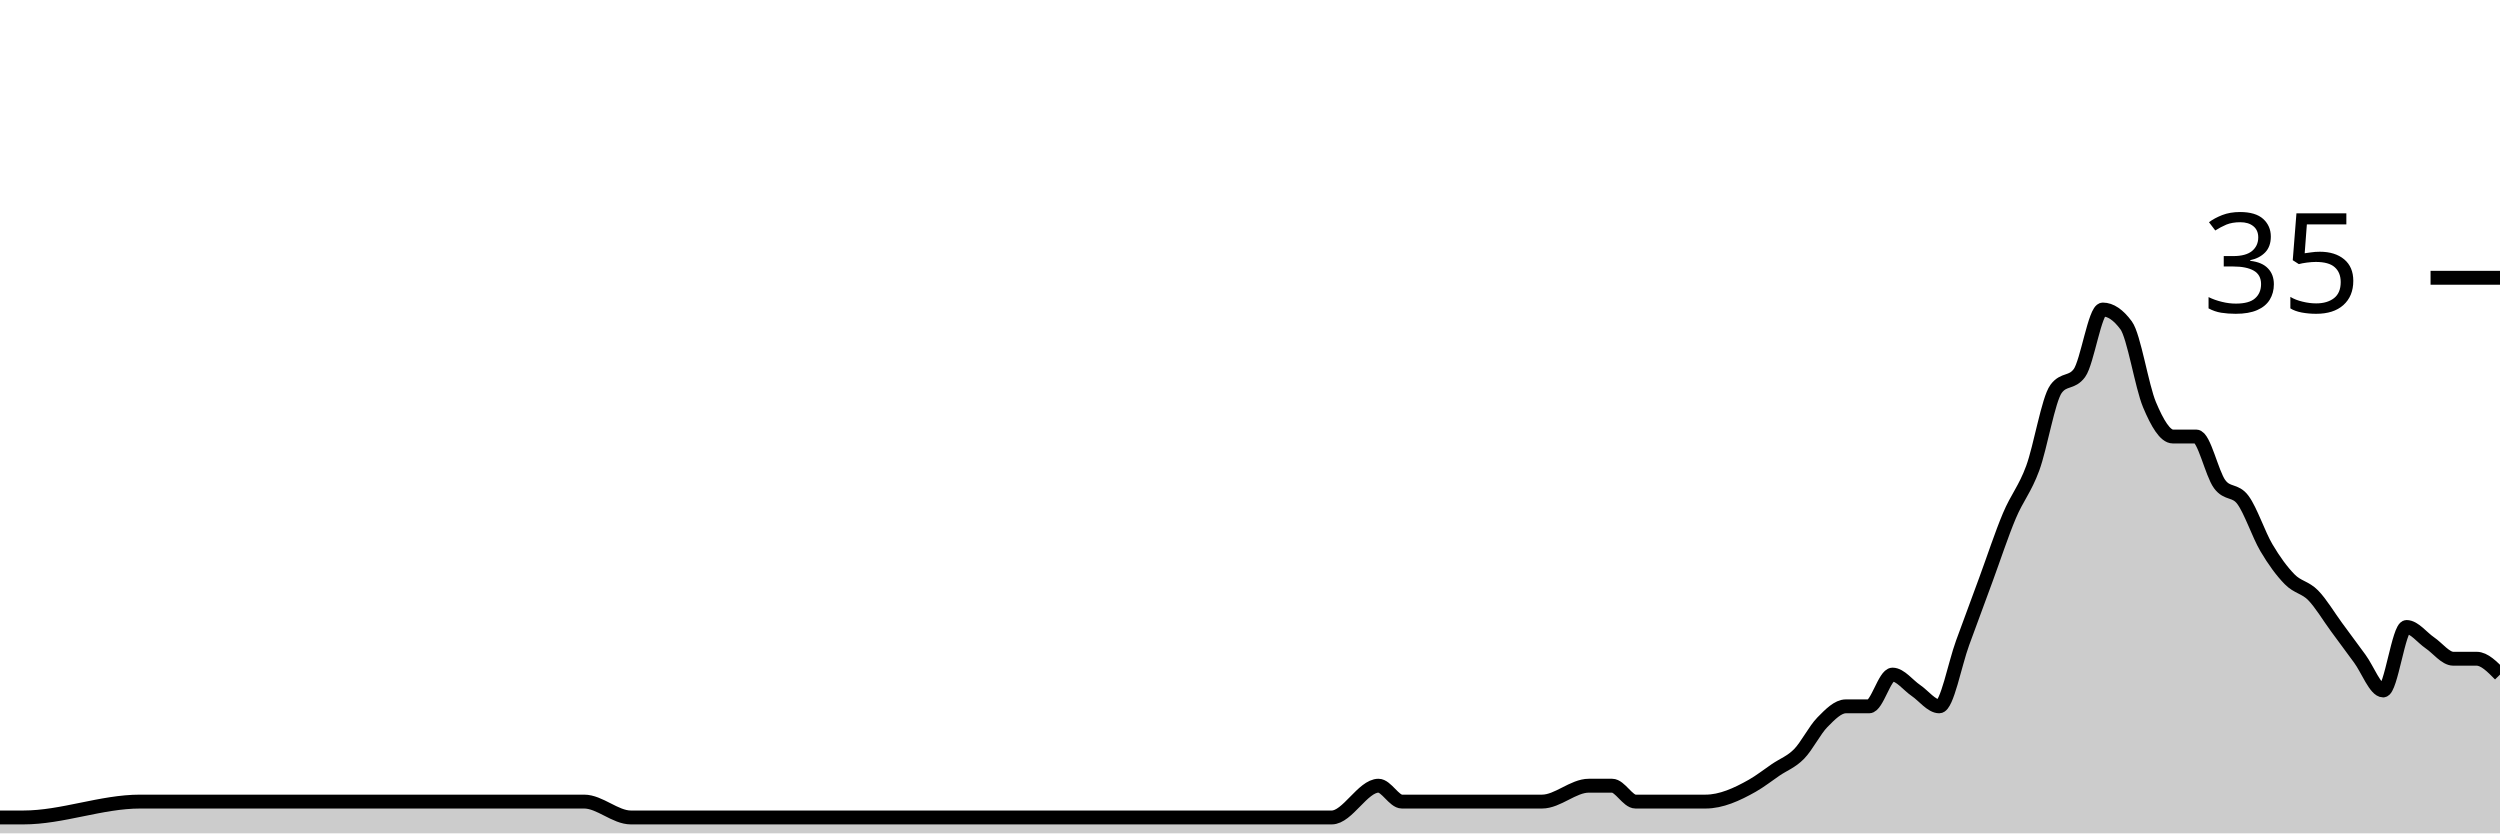
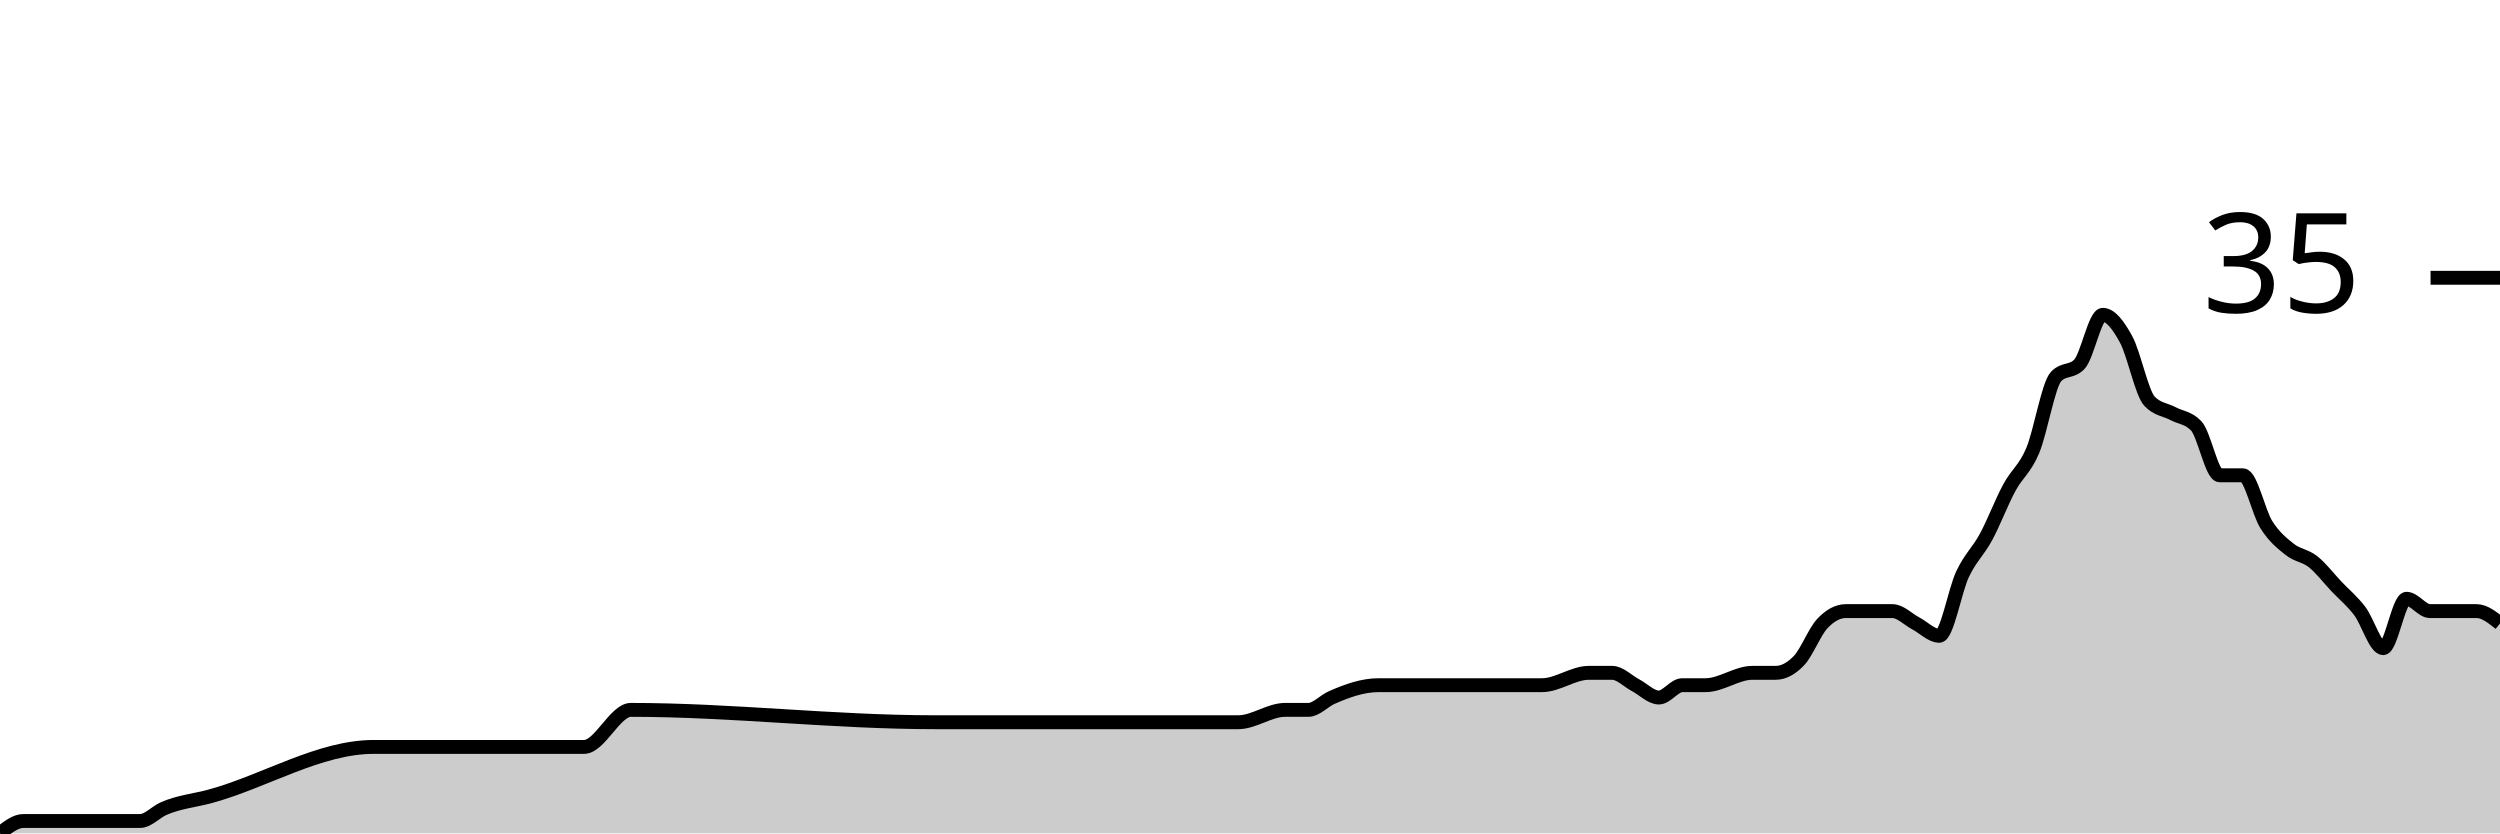
<svg xmlns="http://www.w3.org/2000/svg" viewBox="0 0 180 60">
  <g transform="translate(0,20)">
-     <path class="area" fill="rgba(0, 0, 0, 0.2)" d="M0,38.857C0.561,38.857,1.121,38.857,1.682,38.857C4.486,38.857,7.29,37.714,10.093,37.714C10.654,37.714,11.215,37.714,11.776,37.714C12.897,37.714,14.019,37.714,15.14,37.714C19.065,37.714,22.991,37.714,26.916,37.714C31.963,37.714,37.009,37.714,42.056,37.714C43.178,37.714,44.299,38.857,45.421,38.857C52.71,38.857,60,38.857,67.29,38.857C70.654,38.857,74.019,38.857,77.383,38.857C77.944,38.857,78.505,38.857,79.065,38.857C79.626,38.857,80.187,38.857,80.748,38.857C83.551,38.857,86.355,38.857,89.159,38.857C90.28,38.857,91.402,38.857,92.523,38.857C93.084,38.857,93.645,38.857,94.206,38.857C94.766,38.857,95.327,38.857,95.888,38.857C97.009,38.857,98.131,36.571,99.252,36.571C99.813,36.571,100.374,37.714,100.935,37.714C101.495,37.714,102.056,37.714,102.617,37.714C103.178,37.714,103.738,37.714,104.299,37.714C106.542,37.714,108.785,37.714,111.028,37.714C112.15,37.714,113.271,36.571,114.393,36.571C114.953,36.571,115.514,36.571,116.075,36.571C116.636,36.571,117.196,37.714,117.757,37.714C118.318,37.714,118.879,37.714,119.439,37.714C120,37.714,120.561,37.714,121.121,37.714C121.682,37.714,122.243,37.714,122.804,37.714C123.925,37.714,125.047,37.206,126.168,36.571C126.729,36.254,127.29,35.81,127.85,35.429C128.411,35.048,128.972,34.857,129.533,34.286C130.093,33.714,130.654,32.571,131.215,32C131.776,31.429,132.336,30.857,132.897,30.857C133.458,30.857,134.019,30.857,134.579,30.857C135.14,30.857,135.701,28.571,136.262,28.571C136.822,28.571,137.383,29.333,137.944,29.714C138.505,30.095,139.065,30.857,139.626,30.857C140.187,30.857,140.748,27.81,141.308,26.286C141.869,24.762,142.43,23.238,142.991,21.714C143.551,20.19,144.112,18.476,144.673,17.143C145.234,15.81,145.794,15.238,146.355,13.714C146.916,12.19,147.477,8.762,148.037,8C148.598,7.238,149.159,7.619,149.72,6.857C150.28,6.095,150.841,2.286,151.402,2.286C151.963,2.286,152.523,2.667,153.084,3.429C153.645,4.19,154.206,7.81,154.766,9.143C155.327,10.476,155.888,11.429,156.449,11.429C157.009,11.429,157.57,11.429,158.131,11.429C158.692,11.429,159.252,14.095,159.813,14.857C160.374,15.619,160.935,15.238,161.495,16C162.056,16.762,162.617,18.476,163.178,19.429C163.738,20.381,164.299,21.143,164.86,21.714C165.421,22.286,165.981,22.286,166.542,22.857C167.103,23.429,167.664,24.381,168.224,25.143C168.785,25.905,169.346,26.667,169.907,27.429C170.467,28.19,171.028,29.714,171.589,29.714C172.15,29.714,172.71,25.143,173.271,25.143C173.832,25.143,174.393,25.905,174.953,26.286C175.514,26.667,176.075,27.429,176.636,27.429C177.196,27.429,177.757,27.429,178.318,27.429C178.879,27.429,179.439,28,180,28.571L180,40C179.439,40,178.879,40,178.318,40C177.757,40,177.196,40,176.636,40C176.075,40,175.514,40,174.953,40C174.393,40,173.832,40,173.271,40C172.71,40,172.15,40,171.589,40C171.028,40,170.467,40,169.907,40C169.346,40,168.785,40,168.224,40C167.664,40,167.103,40,166.542,40C165.981,40,165.421,40,164.86,40C164.299,40,163.738,40,163.178,40C162.617,40,162.056,40,161.495,40C160.935,40,160.374,40,159.813,40C159.252,40,158.692,40,158.131,40C157.57,40,157.009,40,156.449,40C155.888,40,155.327,40,154.766,40C154.206,40,153.645,40,153.084,40C152.523,40,151.963,40,151.402,40C150.841,40,150.28,40,149.72,40C149.159,40,148.598,40,148.037,40C147.477,40,146.916,40,146.355,40C145.794,40,145.234,40,144.673,40C144.112,40,143.551,40,142.991,40C142.43,40,141.869,40,141.308,40C140.748,40,140.187,40,139.626,40C139.065,40,138.505,40,137.944,40C137.383,40,136.822,40,136.262,40C135.701,40,135.14,40,134.579,40C134.019,40,133.458,40,132.897,40C132.336,40,131.776,40,131.215,40C130.654,40,130.093,40,129.533,40C128.972,40,128.411,40,127.85,40C127.29,40,126.729,40,126.168,40C125.047,40,123.925,40,122.804,40C122.243,40,121.682,40,121.121,40C120.561,40,120,40,119.439,40C118.879,40,118.318,40,117.757,40C117.196,40,116.636,40,116.075,40C115.514,40,114.953,40,114.393,40C113.271,40,112.15,40,111.028,40C108.785,40,106.542,40,104.299,40C103.738,40,103.178,40,102.617,40C102.056,40,101.495,40,100.935,40C100.374,40,99.813,40,99.252,40C98.131,40,97.009,40,95.888,40C95.327,40,94.766,40,94.206,40C93.645,40,93.084,40,92.523,40C91.402,40,90.28,40,89.159,40C86.355,40,83.551,40,80.748,40C80.187,40,79.626,40,79.065,40C78.505,40,77.944,40,77.383,40C74.019,40,70.654,40,67.29,40C60,40,52.71,40,45.421,40C44.299,40,43.178,40,42.056,40C37.009,40,31.963,40,26.916,40C22.991,40,19.065,40,15.14,40C14.019,40,12.897,40,11.776,40C11.215,40,10.654,40,10.093,40C7.29,40,4.486,40,1.682,40C1.121,40,0.561,40,0,40Z" />
-     <path class="line" stroke="black" fill="none" d="M0,38.857C0.561,38.857,1.121,38.857,1.682,38.857C4.486,38.857,7.29,37.714,10.093,37.714C10.654,37.714,11.215,37.714,11.776,37.714C12.897,37.714,14.019,37.714,15.14,37.714C19.065,37.714,22.991,37.714,26.916,37.714C31.963,37.714,37.009,37.714,42.056,37.714C43.178,37.714,44.299,38.857,45.421,38.857C52.71,38.857,60,38.857,67.29,38.857C70.654,38.857,74.019,38.857,77.383,38.857C77.944,38.857,78.505,38.857,79.065,38.857C79.626,38.857,80.187,38.857,80.748,38.857C83.551,38.857,86.355,38.857,89.159,38.857C90.28,38.857,91.402,38.857,92.523,38.857C93.084,38.857,93.645,38.857,94.206,38.857C94.766,38.857,95.327,38.857,95.888,38.857C97.009,38.857,98.131,36.571,99.252,36.571C99.813,36.571,100.374,37.714,100.935,37.714C101.495,37.714,102.056,37.714,102.617,37.714C103.178,37.714,103.738,37.714,104.299,37.714C106.542,37.714,108.785,37.714,111.028,37.714C112.15,37.714,113.271,36.571,114.393,36.571C114.953,36.571,115.514,36.571,116.075,36.571C116.636,36.571,117.196,37.714,117.757,37.714C118.318,37.714,118.879,37.714,119.439,37.714C120,37.714,120.561,37.714,121.121,37.714C121.682,37.714,122.243,37.714,122.804,37.714C123.925,37.714,125.047,37.206,126.168,36.571C126.729,36.254,127.29,35.81,127.85,35.429C128.411,35.048,128.972,34.857,129.533,34.286C130.093,33.714,130.654,32.571,131.215,32C131.776,31.429,132.336,30.857,132.897,30.857C133.458,30.857,134.019,30.857,134.579,30.857C135.14,30.857,135.701,28.571,136.262,28.571C136.822,28.571,137.383,29.333,137.944,29.714C138.505,30.095,139.065,30.857,139.626,30.857C140.187,30.857,140.748,27.81,141.308,26.286C141.869,24.762,142.43,23.238,142.991,21.714C143.551,20.19,144.112,18.476,144.673,17.143C145.234,15.81,145.794,15.238,146.355,13.714C146.916,12.19,147.477,8.762,148.037,8C148.598,7.238,149.159,7.619,149.72,6.857C150.28,6.095,150.841,2.286,151.402,2.286C151.963,2.286,152.523,2.667,153.084,3.429C153.645,4.19,154.206,7.81,154.766,9.143C155.327,10.476,155.888,11.429,156.449,11.429C157.009,11.429,157.57,11.429,158.131,11.429C158.692,11.429,159.252,14.095,159.813,14.857C160.374,15.619,160.935,15.238,161.495,16C162.056,16.762,162.617,18.476,163.178,19.429C163.738,20.381,164.299,21.143,164.86,21.714C165.421,22.286,165.981,22.286,166.542,22.857C167.103,23.429,167.664,24.381,168.224,25.143C168.785,25.905,169.346,26.667,169.907,27.429C170.467,28.19,171.028,29.714,171.589,29.714C172.15,29.714,172.71,25.143,173.271,25.143C173.832,25.143,174.393,25.905,174.953,26.286C175.514,26.667,176.075,27.429,176.636,27.429C177.196,27.429,177.757,27.429,178.318,27.429C178.879,27.429,179.439,28,180,28.571" />
+     <path class="area" fill="rgba(0, 0, 0, 0.2)" d="M0,40C0.561,39.556,1.121,39.111,1.682,39.111C4.486,39.111,7.29,39.111,10.093,39.111C10.654,39.111,11.215,38.469,11.776,38.222C12.897,37.728,14.019,37.639,15.14,37.333C19.065,36.263,22.991,33.778,26.916,33.778C31.963,33.778,37.009,33.778,42.056,33.778C43.178,33.778,44.299,31.111,45.421,31.111C52.71,31.111,60,32,67.29,32C70.654,32,74.019,32,77.383,32C77.944,32,78.505,32,79.065,32C79.626,32,80.187,32,80.748,32C83.551,32,86.355,32,89.159,32C90.28,32,91.402,31.111,92.523,31.111C93.084,31.111,93.645,31.111,94.206,31.111C94.766,31.111,95.327,30.469,95.888,30.222C97.009,29.728,98.131,29.333,99.252,29.333C99.813,29.333,100.374,29.333,100.935,29.333C101.495,29.333,102.056,29.333,102.617,29.333C103.178,29.333,103.738,29.333,104.299,29.333C106.542,29.333,108.785,29.333,111.028,29.333C112.15,29.333,113.271,28.444,114.393,28.444C114.953,28.444,115.514,28.444,116.075,28.444C116.636,28.444,117.196,29.037,117.757,29.333C118.318,29.63,118.879,30.222,119.439,30.222C120,30.222,120.561,29.333,121.121,29.333C121.682,29.333,122.243,29.333,122.804,29.333C123.925,29.333,125.047,28.444,126.168,28.444C126.729,28.444,127.29,28.444,127.85,28.444C128.411,28.444,128.972,28.148,129.533,27.556C130.093,26.963,130.654,25.481,131.215,24.889C131.776,24.296,132.336,24,132.897,24C133.458,24,134.019,24,134.579,24C135.14,24,135.701,24,136.262,24C136.822,24,137.383,24.593,137.944,24.889C138.505,25.185,139.065,25.778,139.626,25.778C140.187,25.778,140.748,22.519,141.308,21.333C141.869,20.148,142.43,19.704,142.991,18.667C143.551,17.63,144.112,16.148,144.673,15.111C145.234,14.074,145.794,13.778,146.355,12.444C146.916,11.111,147.477,7.704,148.037,7.111C148.598,6.519,149.159,6.815,149.72,6.222C150.28,5.63,150.841,2.667,151.402,2.667C151.963,2.667,152.523,3.407,153.084,4.444C153.645,5.481,154.206,8.296,154.766,8.889C155.327,9.481,155.888,9.481,156.449,9.778C157.009,10.074,157.57,10.074,158.131,10.667C158.692,11.259,159.252,14.222,159.813,14.222C160.374,14.222,160.935,14.222,161.495,14.222C162.056,14.222,162.617,16.889,163.178,17.778C163.738,18.667,164.299,19.111,164.86,19.556C165.421,20,165.981,20,166.542,20.444C167.103,20.889,167.664,21.63,168.224,22.222C168.785,22.815,169.346,23.259,169.907,24C170.467,24.741,171.028,26.667,171.589,26.667C172.15,26.667,172.71,23.111,173.271,23.111C173.832,23.111,174.393,24,174.953,24C175.514,24,176.075,24,176.636,24C177.196,24,177.757,24,178.318,24C178.879,24,179.439,24.444,180,24.889L180,40C179.439,40,178.879,40,178.318,40C177.757,40,177.196,40,176.636,40C176.075,40,175.514,40,174.953,40C174.393,40,173.832,40,173.271,40C172.71,40,172.15,40,171.589,40C171.028,40,170.467,40,169.907,40C169.346,40,168.785,40,168.224,40C167.664,40,167.103,40,166.542,40C165.981,40,165.421,40,164.86,40C164.299,40,163.738,40,163.178,40C162.617,40,162.056,40,161.495,40C160.935,40,160.374,40,159.813,40C159.252,40,158.692,40,158.131,40C157.57,40,157.009,40,156.449,40C155.888,40,155.327,40,154.766,40C154.206,40,153.645,40,153.084,40C152.523,40,151.963,40,151.402,40C150.841,40,150.28,40,149.72,40C149.159,40,148.598,40,148.037,40C147.477,40,146.916,40,146.355,40C145.794,40,145.234,40,144.673,40C144.112,40,143.551,40,142.991,40C142.43,40,141.869,40,141.308,40C140.748,40,140.187,40,139.626,40C139.065,40,138.505,40,137.944,40C137.383,40,136.822,40,136.262,40C135.701,40,135.14,40,134.579,40C134.019,40,133.458,40,132.897,40C132.336,40,131.776,40,131.215,40C130.654,40,130.093,40,129.533,40C128.972,40,128.411,40,127.85,40C127.29,40,126.729,40,126.168,40C125.047,40,123.925,40,122.804,40C122.243,40,121.682,40,121.121,40C120.561,40,120,40,119.439,40C118.879,40,118.318,40,117.757,40C117.196,40,116.636,40,116.075,40C115.514,40,114.953,40,114.393,40C113.271,40,112.15,40,111.028,40C108.785,40,106.542,40,104.299,40C103.738,40,103.178,40,102.617,40C102.056,40,101.495,40,100.935,40C100.374,40,99.813,40,99.252,40C98.131,40,97.009,40,95.888,40C95.327,40,94.766,40,94.206,40C93.645,40,93.084,40,92.523,40C91.402,40,90.28,40,89.159,40C86.355,40,83.551,40,80.748,40C80.187,40,79.626,40,79.065,40C78.505,40,77.944,40,77.383,40C74.019,40,70.654,40,67.29,40C60,40,52.71,40,45.421,40C44.299,40,43.178,40,42.056,40C37.009,40,31.963,40,26.916,40C22.991,40,19.065,40,15.14,40C14.019,40,12.897,40,11.776,40C11.215,40,10.654,40,10.093,40C7.29,40,4.486,40,1.682,40C1.121,40,0.561,40,0,40Z" />
+     <path class="line" stroke="black" fill="none" d="M0,40C0.561,39.556,1.121,39.111,1.682,39.111C4.486,39.111,7.29,39.111,10.093,39.111C10.654,39.111,11.215,38.469,11.776,38.222C12.897,37.728,14.019,37.639,15.14,37.333C19.065,36.263,22.991,33.778,26.916,33.778C31.963,33.778,37.009,33.778,42.056,33.778C43.178,33.778,44.299,31.111,45.421,31.111C52.71,31.111,60,32,67.29,32C70.654,32,74.019,32,77.383,32C77.944,32,78.505,32,79.065,32C79.626,32,80.187,32,80.748,32C83.551,32,86.355,32,89.159,32C90.28,32,91.402,31.111,92.523,31.111C93.084,31.111,93.645,31.111,94.206,31.111C94.766,31.111,95.327,30.469,95.888,30.222C97.009,29.728,98.131,29.333,99.252,29.333C99.813,29.333,100.374,29.333,100.935,29.333C101.495,29.333,102.056,29.333,102.617,29.333C103.178,29.333,103.738,29.333,104.299,29.333C106.542,29.333,108.785,29.333,111.028,29.333C112.15,29.333,113.271,28.444,114.393,28.444C114.953,28.444,115.514,28.444,116.075,28.444C116.636,28.444,117.196,29.037,117.757,29.333C118.318,29.63,118.879,30.222,119.439,30.222C120,30.222,120.561,29.333,121.121,29.333C121.682,29.333,122.243,29.333,122.804,29.333C123.925,29.333,125.047,28.444,126.168,28.444C126.729,28.444,127.29,28.444,127.85,28.444C128.411,28.444,128.972,28.148,129.533,27.556C130.093,26.963,130.654,25.481,131.215,24.889C131.776,24.296,132.336,24,132.897,24C133.458,24,134.019,24,134.579,24C135.14,24,135.701,24,136.262,24C136.822,24,137.383,24.593,137.944,24.889C138.505,25.185,139.065,25.778,139.626,25.778C140.187,25.778,140.748,22.519,141.308,21.333C141.869,20.148,142.43,19.704,142.991,18.667C143.551,17.63,144.112,16.148,144.673,15.111C145.234,14.074,145.794,13.778,146.355,12.444C146.916,11.111,147.477,7.704,148.037,7.111C148.598,6.519,149.159,6.815,149.72,6.222C150.28,5.63,150.841,2.667,151.402,2.667C151.963,2.667,152.523,3.407,153.084,4.444C153.645,5.481,154.206,8.296,154.766,8.889C155.327,9.481,155.888,9.481,156.449,9.778C157.009,10.074,157.57,10.074,158.131,10.667C158.692,11.259,159.252,14.222,159.813,14.222C160.374,14.222,160.935,14.222,161.495,14.222C162.056,14.222,162.617,16.889,163.178,17.778C163.738,18.667,164.299,19.111,164.86,19.556C165.421,20,165.981,20,166.542,20.444C167.103,20.889,167.664,21.63,168.224,22.222C168.785,22.815,169.346,23.259,169.907,24C170.467,24.741,171.028,26.667,171.589,26.667C172.15,26.667,172.71,23.111,173.271,23.111C173.832,23.111,174.393,24,174.953,24C175.514,24,176.075,24,176.636,24C177.196,24,177.757,24,178.318,24C178.879,24,179.439,24.444,180,24.889" />
    <path class="axis-ceiling" stroke-width="1" stroke="black" fill="none" d="M175,0L180,0" />
    <text class="axis-ceiling-label" font-family="sans-serif" text-anchor="end" font-size="10px" x="170" y="2.5">35</text>
  </g>
</svg>
